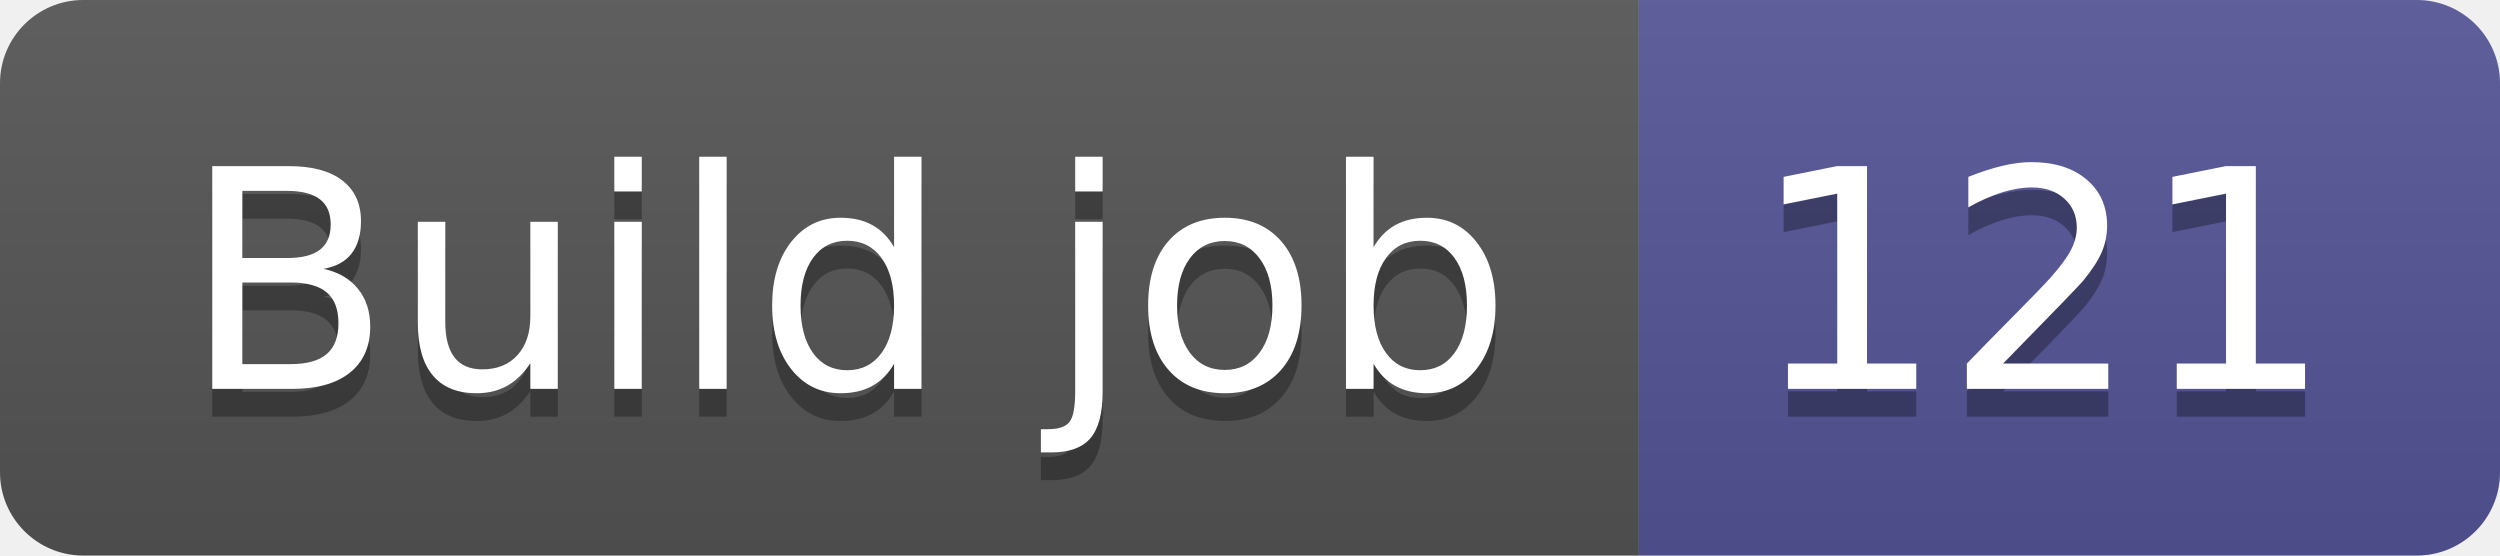
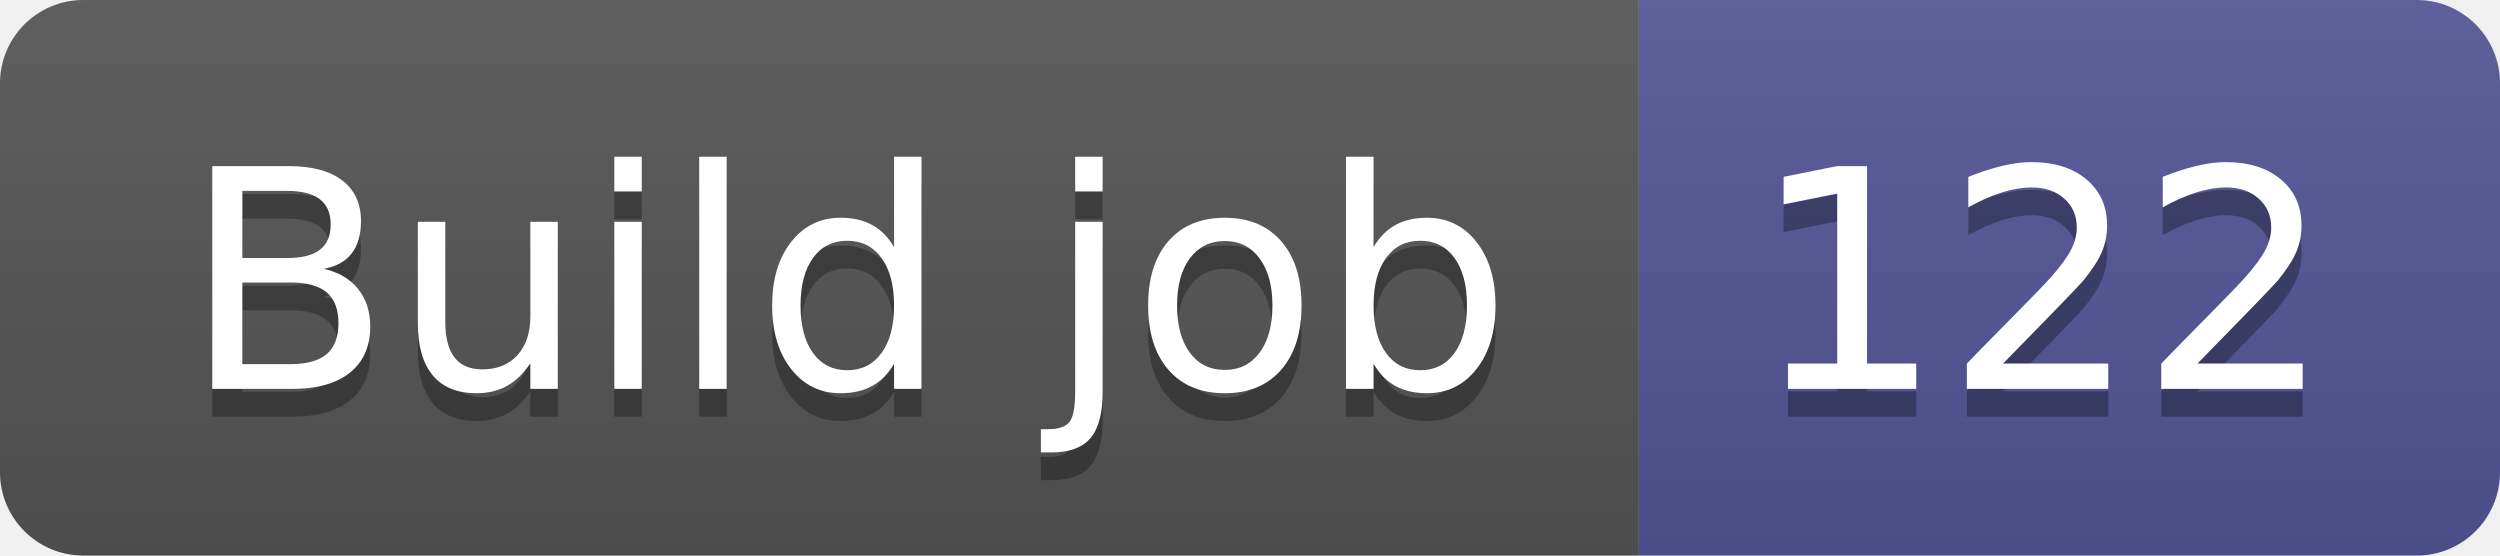
- <svg xmlns="http://www.w3.org/2000/svg" width="90" height="20" role="img" aria-label="Build job: 121">
+ <svg xmlns="http://www.w3.org/2000/svg" width="90" height="20" role="img" aria-label="Build job: 122">
  <linearGradient id="s" x2="0" y2="100%">
    <stop offset="0" stop-color="#bbb" stop-opacity=".1" />
    <stop offset="1" stop-opacity=".1" />
  </linearGradient>
  <clipPath id="r">
    <rect width="90" height="20" rx="3" fill="#fff" />
  </clipPath>
  <g clip-path="url(#r)">
    <rect width="59" height="20" fill="#555" />
    <rect x="59" width="31" height="20" fill="#535597" />
    <rect width="90" height="20" fill="url(#s)" />
  </g>
  <g fill="#fff" text-anchor="middle" font-family="Verdana,Geneva,DejaVu Sans,sans-serif" text-rendering="geometricPrecision" font-size="110">
    <text aria-hidden="true" x="305" y="150" fill="#010101" fill-opacity=".3" transform="scale(.1)" textLength="490">Build job</text>
    <text x="305" y="140" transform="scale(.1)" fill="#fff" textLength="490">Build job</text>
-     <text aria-hidden="true" x="735" y="150" fill="#010101" fill-opacity=".3" transform="scale(.1)" textLength="210">121</text>
-     <text x="735" y="140" transform="scale(.1)" fill="#fff" textLength="210">121</text>
+     <text aria-hidden="true" x="735" y="150" fill="#010101" fill-opacity=".3" transform="scale(.1)" textLength="210">122</text>
+     <text x="735" y="140" transform="scale(.1)" fill="#fff" textLength="210">122</text>
  </g>
</svg>
